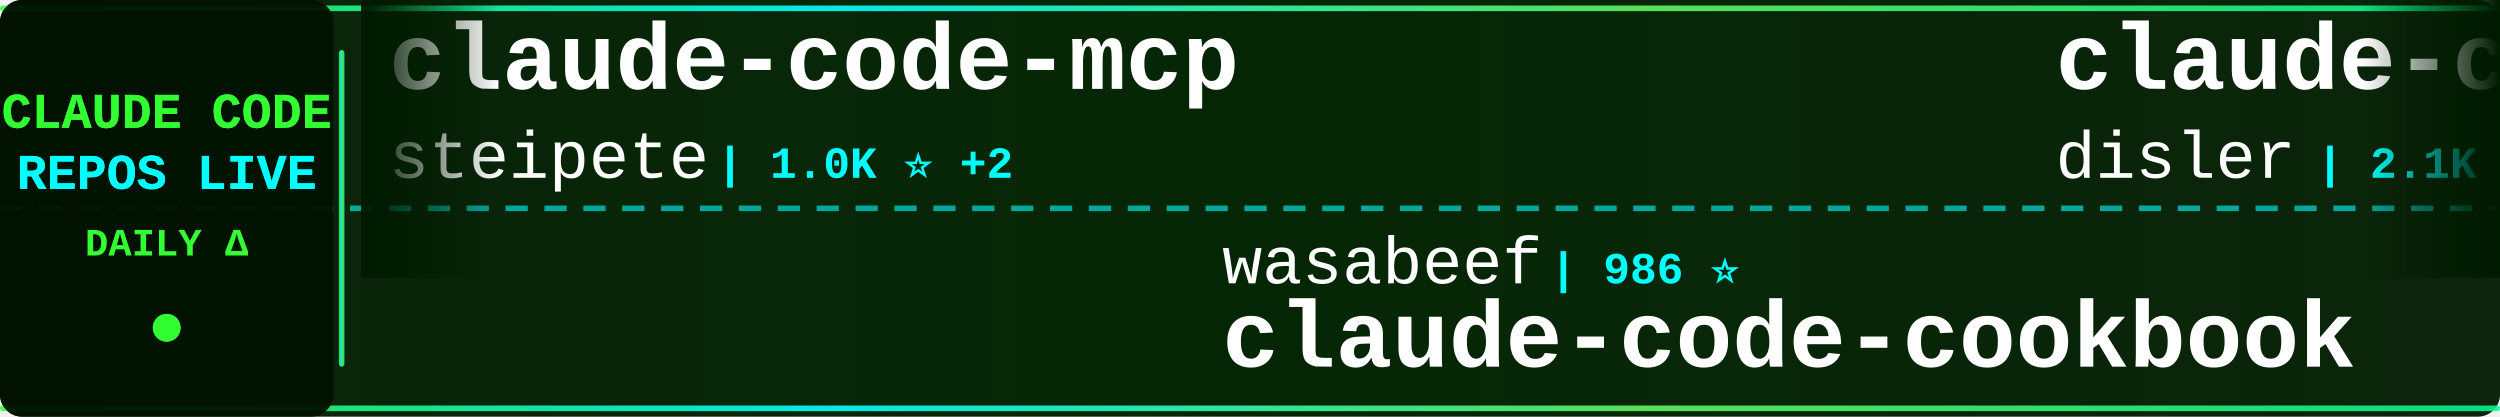
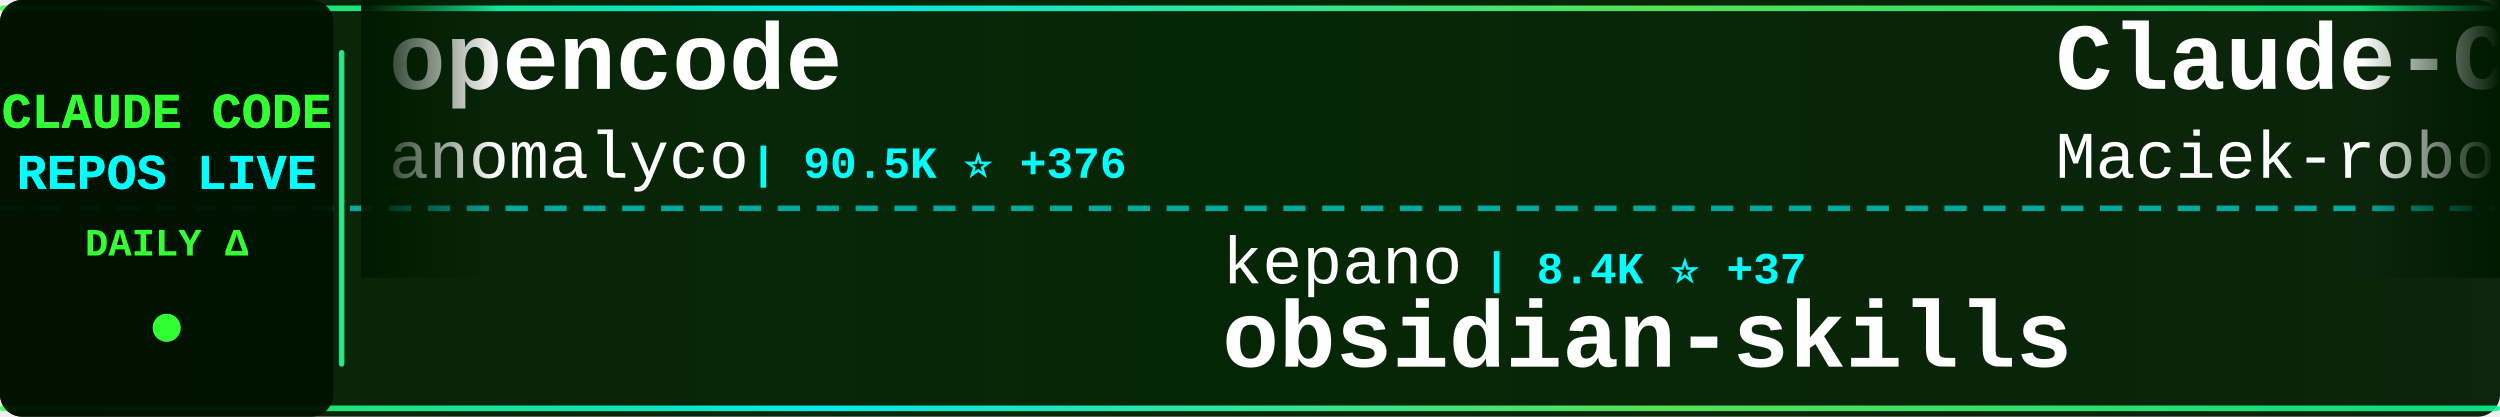
<svg xmlns="http://www.w3.org/2000/svg" width="900" height="150">
  <defs>
    <linearGradient id="tickerBg" x1="0%" y1="0%" x2="100%" y2="0%">
      <stop offset="0%" style="stop-color:#001a00;stop-opacity:0.95" />
      <stop offset="50%" style="stop-color:#002200;stop-opacity:0.98" />
      <stop offset="100%" style="stop-color:#001a00;stop-opacity:0.95" />
    </linearGradient>
    <linearGradient id="borderGrad" x1="0%" y1="0%" x2="100%" y2="0%">
      <stop offset="0%" style="stop-color:#33ff33;stop-opacity:0.85">
        <animate attributeName="stop-opacity" values="0.85;1;0.85" dur="2s" repeatCount="indefinite" />
      </stop>
      <stop offset="33%" style="stop-color:#00ffff;stop-opacity:0.9">
        <animate attributeName="stop-opacity" values="0.9;1;0.9" dur="2.2s" repeatCount="indefinite" />
      </stop>
      <stop offset="66%" style="stop-color:#66ff66;stop-opacity:0.85">
        <animate attributeName="stop-opacity" values="0.85;1;0.85" dur="1.8s" repeatCount="indefinite" />
      </stop>
      <stop offset="100%" style="stop-color:#00ff99;stop-opacity:0.85">
        <animate attributeName="stop-opacity" values="0.85;1;0.85" dur="2s" repeatCount="indefinite" />
      </stop>
    </linearGradient>
    <filter id="textGlow">
      <feGaussianBlur stdDeviation="0.1" result="coloredBlur" />
      <feMerge>
        <feMergeNode in="coloredBlur" />
        <feMergeNode in="SourceGraphic" />
      </feMerge>
    </filter>
    <filter id="metricGlow">
      <feGaussianBlur stdDeviation="0.2" result="coloredBlur" />
      <feMerge>
        <feMergeNode in="coloredBlur" />
        <feMergeNode in="SourceGraphic" />
      </feMerge>
    </filter>
    <linearGradient id="leftFade" x1="0%" y1="0%" x2="100%" y2="0%">
      <stop offset="0%" style="stop-color:#001a00;stop-opacity:1" />
      <stop offset="100%" style="stop-color:#001a00;stop-opacity:0" />
    </linearGradient>
    <linearGradient id="rightFade" x1="0%" y1="0%" x2="100%" y2="0%">
      <stop offset="0%" style="stop-color:#001a00;stop-opacity:0" />
      <stop offset="100%" style="stop-color:#001a00;stop-opacity:1" />
    </linearGradient>
  </defs>
  <rect width="900" height="150" fill="url(#tickerBg)" rx="8" />
  <rect x="0" y="2" width="900" height="2" fill="url(#borderGrad)" rx="1" />
  <rect x="0" y="146" width="900" height="2" fill="url(#borderGrad)" rx="1" />
  <line x1="0" y1="75" x2="900" y2="75" stroke="#00ffff" stroke-width="2" stroke-dasharray="8 6" opacity="0.6" />
  <rect x="0" y="0" width="120" height="150" fill="#001100" opacity="0.95" rx="8" />
  <text x="60" y="46" font-family="'Courier New', monospace" font-size="18" font-weight="bold" fill="#33ff33" text-anchor="middle" filter="url(#textGlow)">
    CLAUDE CODE
  </text>
  <text x="60" y="68" font-family="'Courier New', monospace" font-size="18" font-weight="bold" fill="#00ffff" text-anchor="middle" filter="url(#textGlow)">
    REPOS LIVE
  </text>
  <text x="60" y="92" font-family="'Courier New', monospace" font-size="14" font-weight="bold" fill="#33ff33" text-anchor="middle">
    DAILY Δ
  </text>
  <circle cx="60" cy="118" r="5" fill="#33ff33" filter="url(#metricGlow)">
    <animate attributeName="r" values="4;6;4" dur="1.5s" repeatCount="indefinite" />
    <animate attributeName="opacity" values="0.6;1;0.6" dur="1.5s" repeatCount="indefinite" />
  </circle>
  <rect x="122" y="18" width="2" height="114" fill="url(#borderGrad)" rx="1" />
  <clipPath id="tickerClip">
    <rect x="130" y="0" width="770" height="150" />
  </clipPath>
  <g clip-path="url(#tickerClip)">
    <g id="tickerItems">
      <animateTransform attributeName="transform" attributeType="XML" type="translate" from="0 0" to="-3000 0" dur="54s" repeatCount="indefinite" />
      <g transform="translate(0, 0)">
-         <text x="140" y="32" font-family="'Courier New', monospace" font-size="34" font-weight="bold" fill="#ffffff">claude-code-mcp</text>
-         <text x="140" y="64" font-family="'Courier New', monospace" font-size="24" font-weight="normal" fill="#ffffff" opacity="1.0">steipete</text>
-         <text x="258" y="64" font-family="'Courier New', monospace" font-size="16" font-weight="bold" fill="#00ffff"> | 1.0K ⭐ +2</text>
+         <text x="140" y="32" font-family="'Courier New', monospace" font-size="34" font-weight="bold" fill="#ffffff">opencode</text>
+         <text x="140" y="64" font-family="'Courier New', monospace" font-size="24" font-weight="normal" fill="#ffffff" opacity="1.0">anomalyco</text>
+         <text x="270" y="64" font-family="'Courier New', monospace" font-size="16" font-weight="bold" fill="#00ffff"> | 90.5K ⭐ +376</text>
      </g>
      <g transform="translate(300, 0)">
+         <text x="140" y="102" font-family="'Courier New', monospace" font-size="24" font-weight="normal" fill="#ffffff" opacity="1.0">kepano</text>
+         <text x="234" y="102" font-family="'Courier New', monospace" font-size="16" font-weight="bold" fill="#00ffff"> | 8.4K ⭐ +37</text>
+         <text x="140" y="132" font-family="'Courier New', monospace" font-size="34" font-weight="bold" fill="#ffffff">obsidian-skills</text>
+       </g>
+       <g transform="translate(600, 0)">
+         <text x="140" y="32" font-family="'Courier New', monospace" font-size="34" font-weight="bold" fill="#ffffff">Claude-Code-Usage-Monito...</text>
+         <text x="140" y="64" font-family="'Courier New', monospace" font-size="24" font-weight="normal" fill="#ffffff" opacity="1.0">Maciek-roboblog</text>
+         <text x="342" y="64" font-family="'Courier New', monospace" font-size="16" font-weight="bold" fill="#00ffff"> | 6.3K ⭐</text>
+       </g>
+       <g transform="translate(900, 0)">
        <text x="140" y="102" font-family="'Courier New', monospace" font-size="24" font-weight="normal" fill="#ffffff" opacity="1.0">wasabeef</text>
        <text x="258" y="102" font-family="'Courier New', monospace" font-size="16" font-weight="bold" fill="#00ffff"> | 986 ⭐</text>
        <text x="140" y="132" font-family="'Courier New', monospace" font-size="34" font-weight="bold" fill="#ffffff">claude-code-cookbook</text>
      </g>
-       <g transform="translate(600, 0)">
-         <text x="140" y="32" font-family="'Courier New', monospace" font-size="34" font-weight="bold" fill="#ffffff">claude-code-hooks-master...</text>
-         <text x="140" y="64" font-family="'Courier New', monospace" font-size="24" font-weight="normal" fill="#ffffff" opacity="1.0">disler</text>
-         <text x="234" y="64" font-family="'Courier New', monospace" font-size="16" font-weight="bold" fill="#00ffff"> | 2.1K ⭐</text>
-       </g>
-       <g transform="translate(900, 0)">
-         <text x="140" y="102" font-family="'Courier New', monospace" font-size="24" font-weight="normal" fill="#ffffff" opacity="1.0">Pimzino</text>
-         <text x="246" y="102" font-family="'Courier New', monospace" font-size="16" font-weight="bold" fill="#00ffff"> | 3.4K ⭐</text>
-         <text x="140" y="132" font-family="'Courier New', monospace" font-size="34" font-weight="bold" fill="#ffffff">claude-code-spec-workflo...</text>
-       </g>
      <g transform="translate(1200, 0)">
-         <text x="140" y="32" font-family="'Courier New', monospace" font-size="34" font-weight="bold" fill="#ffffff">claude-code-settings</text>
-         <text x="140" y="64" font-family="'Courier New', monospace" font-size="24" font-weight="normal" fill="#ffffff" opacity="1.0">feiskyer</text>
-         <text x="258" y="64" font-family="'Courier New', monospace" font-size="16" font-weight="bold" fill="#00ffff"> | 1.1K ⭐</text>
+         <text x="140" y="32" font-family="'Courier New', monospace" font-size="34" font-weight="bold" fill="#ffffff">idea-claude-code-gui</text>
+         <text x="140" y="64" font-family="'Courier New', monospace" font-size="24" font-weight="normal" fill="#ffffff" opacity="1.0">zhukunpenglinyutong</text>
+         <text x="390" y="64" font-family="'Courier New', monospace" font-size="16" font-weight="bold" fill="#00ffff"> | 934 ⭐ +51</text>
      </g>
      <g transform="translate(1500, 0)">
-         <text x="140" y="102" font-family="'Courier New', monospace" font-size="24" font-weight="normal" fill="#ffffff" opacity="1.0">zebbern</text>
-         <text x="246" y="102" font-family="'Courier New', monospace" font-size="16" font-weight="bold" fill="#00ffff"> | 3.2K ⭐ +3</text>
-         <text x="140" y="132" font-family="'Courier New', monospace" font-size="34" font-weight="bold" fill="#ffffff">claude-code-guide</text>
+         <text x="140" y="102" font-family="'Courier New', monospace" font-size="24" font-weight="normal" fill="#ffffff" opacity="1.0">ghuntley</text>
+         <text x="258" y="102" font-family="'Courier New', monospace" font-size="16" font-weight="bold" fill="#00ffff"> | 816 ⭐ +1</text>
+         <text x="140" y="132" font-family="'Courier New', monospace" font-size="34" font-weight="bold" fill="#ffffff">claude-code-source-code-...</text>
      </g>
      <g transform="translate(1800, 0)">
-         <text x="140" y="32" font-family="'Courier New', monospace" font-size="34" font-weight="bold" fill="#ffffff">claude-code-log</text>
-         <text x="140" y="64" font-family="'Courier New', monospace" font-size="24" font-weight="normal" fill="#ffffff" opacity="1.0">daaain</text>
-         <text x="234" y="64" font-family="'Courier New', monospace" font-size="16" font-weight="bold" fill="#00ffff"> | 668 ⭐</text>
+         <text x="140" y="32" font-family="'Courier New', monospace" font-size="34" font-weight="bold" fill="#ffffff">claude-code-docs</text>
+         <text x="140" y="64" font-family="'Courier New', monospace" font-size="24" font-weight="normal" fill="#ffffff" opacity="1.0">ericbuess</text>
+         <text x="270" y="64" font-family="'Courier New', monospace" font-size="16" font-weight="bold" fill="#00ffff"> | 645 ⭐ +1</text>
      </g>
      <g transform="translate(2100, 0)">
-         <text x="140" y="102" font-family="'Courier New', monospace" font-size="24" font-weight="normal" fill="#ffffff" opacity="1.0">anthropics</text>
-         <text x="282" y="102" font-family="'Courier New', monospace" font-size="16" font-weight="bold" fill="#00ffff"> | 5.4K ⭐</text>
-         <text x="140" y="132" font-family="'Courier New', monospace" font-size="34" font-weight="bold" fill="#ffffff">claude-code-action</text>
+         <text x="140" y="102" font-family="'Courier New', monospace" font-size="24" font-weight="normal" fill="#ffffff" opacity="1.0">ComposioHQ</text>
+         <text x="282" y="102" font-family="'Courier New', monospace" font-size="16" font-weight="bold" fill="#00ffff"> | 27.1K ⭐ +150</text>
+         <text x="140" y="132" font-family="'Courier New', monospace" font-size="34" font-weight="bold" fill="#ffffff">awesome-claude-skills</text>
      </g>
      <g transform="translate(2400, 0)">
-         <text x="140" y="32" font-family="'Courier New', monospace" font-size="34" font-weight="bold" fill="#ffffff">claude-code-tresor</text>
-         <text x="140" y="64" font-family="'Courier New', monospace" font-size="24" font-weight="normal" fill="#ffffff" opacity="1.0">alirezarezvani</text>
-         <text x="330" y="64" font-family="'Courier New', monospace" font-size="16" font-weight="bold" fill="#00ffff"> | 458 ⭐</text>
+         <text x="140" y="32" font-family="'Courier New', monospace" font-size="34" font-weight="bold" fill="#ffffff">ralph-claude-code</text>
+         <text x="140" y="64" font-family="'Courier New', monospace" font-size="24" font-weight="normal" fill="#ffffff" opacity="1.0">DmitrySolana</text>
+         <text x="306" y="64" font-family="'Courier New', monospace" font-size="16" font-weight="bold" fill="#00ffff"> | 1.2K ⭐</text>
      </g>
      <g transform="translate(2700, 0)">
-         <text x="140" y="102" font-family="'Courier New', monospace" font-size="24" font-weight="normal" fill="#ffffff" opacity="1.0">jeremylongshore</text>
-         <text x="342" y="102" font-family="'Courier New', monospace" font-size="16" font-weight="bold" fill="#00ffff"> | 1.1K ⭐ +1</text>
-         <text x="140" y="132" font-family="'Courier New', monospace" font-size="34" font-weight="bold" fill="#ffffff">claude-code-plugins-plus...</text>
+         <text x="140" y="102" font-family="'Courier New', monospace" font-size="24" font-weight="normal" fill="#ffffff" opacity="1.0">EveryInc</text>
+         <text x="258" y="102" font-family="'Courier New', monospace" font-size="16" font-weight="bold" fill="#00ffff"> | 6.5K ⭐ +17</text>
+         <text x="140" y="132" font-family="'Courier New', monospace" font-size="34" font-weight="bold" fill="#ffffff">compound-engineering-plu...</text>
      </g>
      <g transform="translate(3000, 0)">
-         <text x="140" y="32" font-family="'Courier New', monospace" font-size="34" font-weight="bold" fill="#ffffff">claude-code-mcp</text>
-         <text x="140" y="64" font-family="'Courier New', monospace" font-size="24" font-weight="normal" fill="#ffffff" opacity="1.0">steipete</text>
-         <text x="258" y="64" font-family="'Courier New', monospace" font-size="16" font-weight="bold" fill="#00ffff"> | 1.0K ⭐ +2</text>
+         <text x="140" y="32" font-family="'Courier New', monospace" font-size="34" font-weight="bold" fill="#ffffff">opencode</text>
+         <text x="140" y="64" font-family="'Courier New', monospace" font-size="24" font-weight="normal" fill="#ffffff" opacity="1.0">anomalyco</text>
+         <text x="270" y="64" font-family="'Courier New', monospace" font-size="16" font-weight="bold" fill="#00ffff"> | 90.5K ⭐ +376</text>
      </g>
      <g transform="translate(3300, 0)">
+         <text x="140" y="102" font-family="'Courier New', monospace" font-size="24" font-weight="normal" fill="#ffffff" opacity="1.0">kepano</text>
+         <text x="234" y="102" font-family="'Courier New', monospace" font-size="16" font-weight="bold" fill="#00ffff"> | 8.4K ⭐ +37</text>
+         <text x="140" y="132" font-family="'Courier New', monospace" font-size="34" font-weight="bold" fill="#ffffff">obsidian-skills</text>
+       </g>
+       <g transform="translate(3600, 0)">
+         <text x="140" y="32" font-family="'Courier New', monospace" font-size="34" font-weight="bold" fill="#ffffff">Claude-Code-Usage-Monito...</text>
+         <text x="140" y="64" font-family="'Courier New', monospace" font-size="24" font-weight="normal" fill="#ffffff" opacity="1.0">Maciek-roboblog</text>
+         <text x="342" y="64" font-family="'Courier New', monospace" font-size="16" font-weight="bold" fill="#00ffff"> | 6.3K ⭐</text>
+       </g>
+       <g transform="translate(3900, 0)">
        <text x="140" y="102" font-family="'Courier New', monospace" font-size="24" font-weight="normal" fill="#ffffff" opacity="1.0">wasabeef</text>
        <text x="258" y="102" font-family="'Courier New', monospace" font-size="16" font-weight="bold" fill="#00ffff"> | 986 ⭐</text>
        <text x="140" y="132" font-family="'Courier New', monospace" font-size="34" font-weight="bold" fill="#ffffff">claude-code-cookbook</text>
-       </g>
-       <g transform="translate(3600, 0)">
-         <text x="140" y="32" font-family="'Courier New', monospace" font-size="34" font-weight="bold" fill="#ffffff">claude-code-hooks-master...</text>
-         <text x="140" y="64" font-family="'Courier New', monospace" font-size="24" font-weight="normal" fill="#ffffff" opacity="1.0">disler</text>
-         <text x="234" y="64" font-family="'Courier New', monospace" font-size="16" font-weight="bold" fill="#00ffff"> | 2.1K ⭐</text>
-       </g>
-       <g transform="translate(3900, 0)">
-         <text x="140" y="102" font-family="'Courier New', monospace" font-size="24" font-weight="normal" fill="#ffffff" opacity="1.0">Pimzino</text>
-         <text x="246" y="102" font-family="'Courier New', monospace" font-size="16" font-weight="bold" fill="#00ffff"> | 3.4K ⭐</text>
-         <text x="140" y="132" font-family="'Courier New', monospace" font-size="34" font-weight="bold" fill="#ffffff">claude-code-spec-workflo...</text>
      </g>
    </g>
  </g>
  <rect x="130" y="0" width="50" height="100" fill="url(#leftFade)" />
  <rect x="850" y="0" width="50" height="100" fill="url(#rightFade)" />
</svg>
